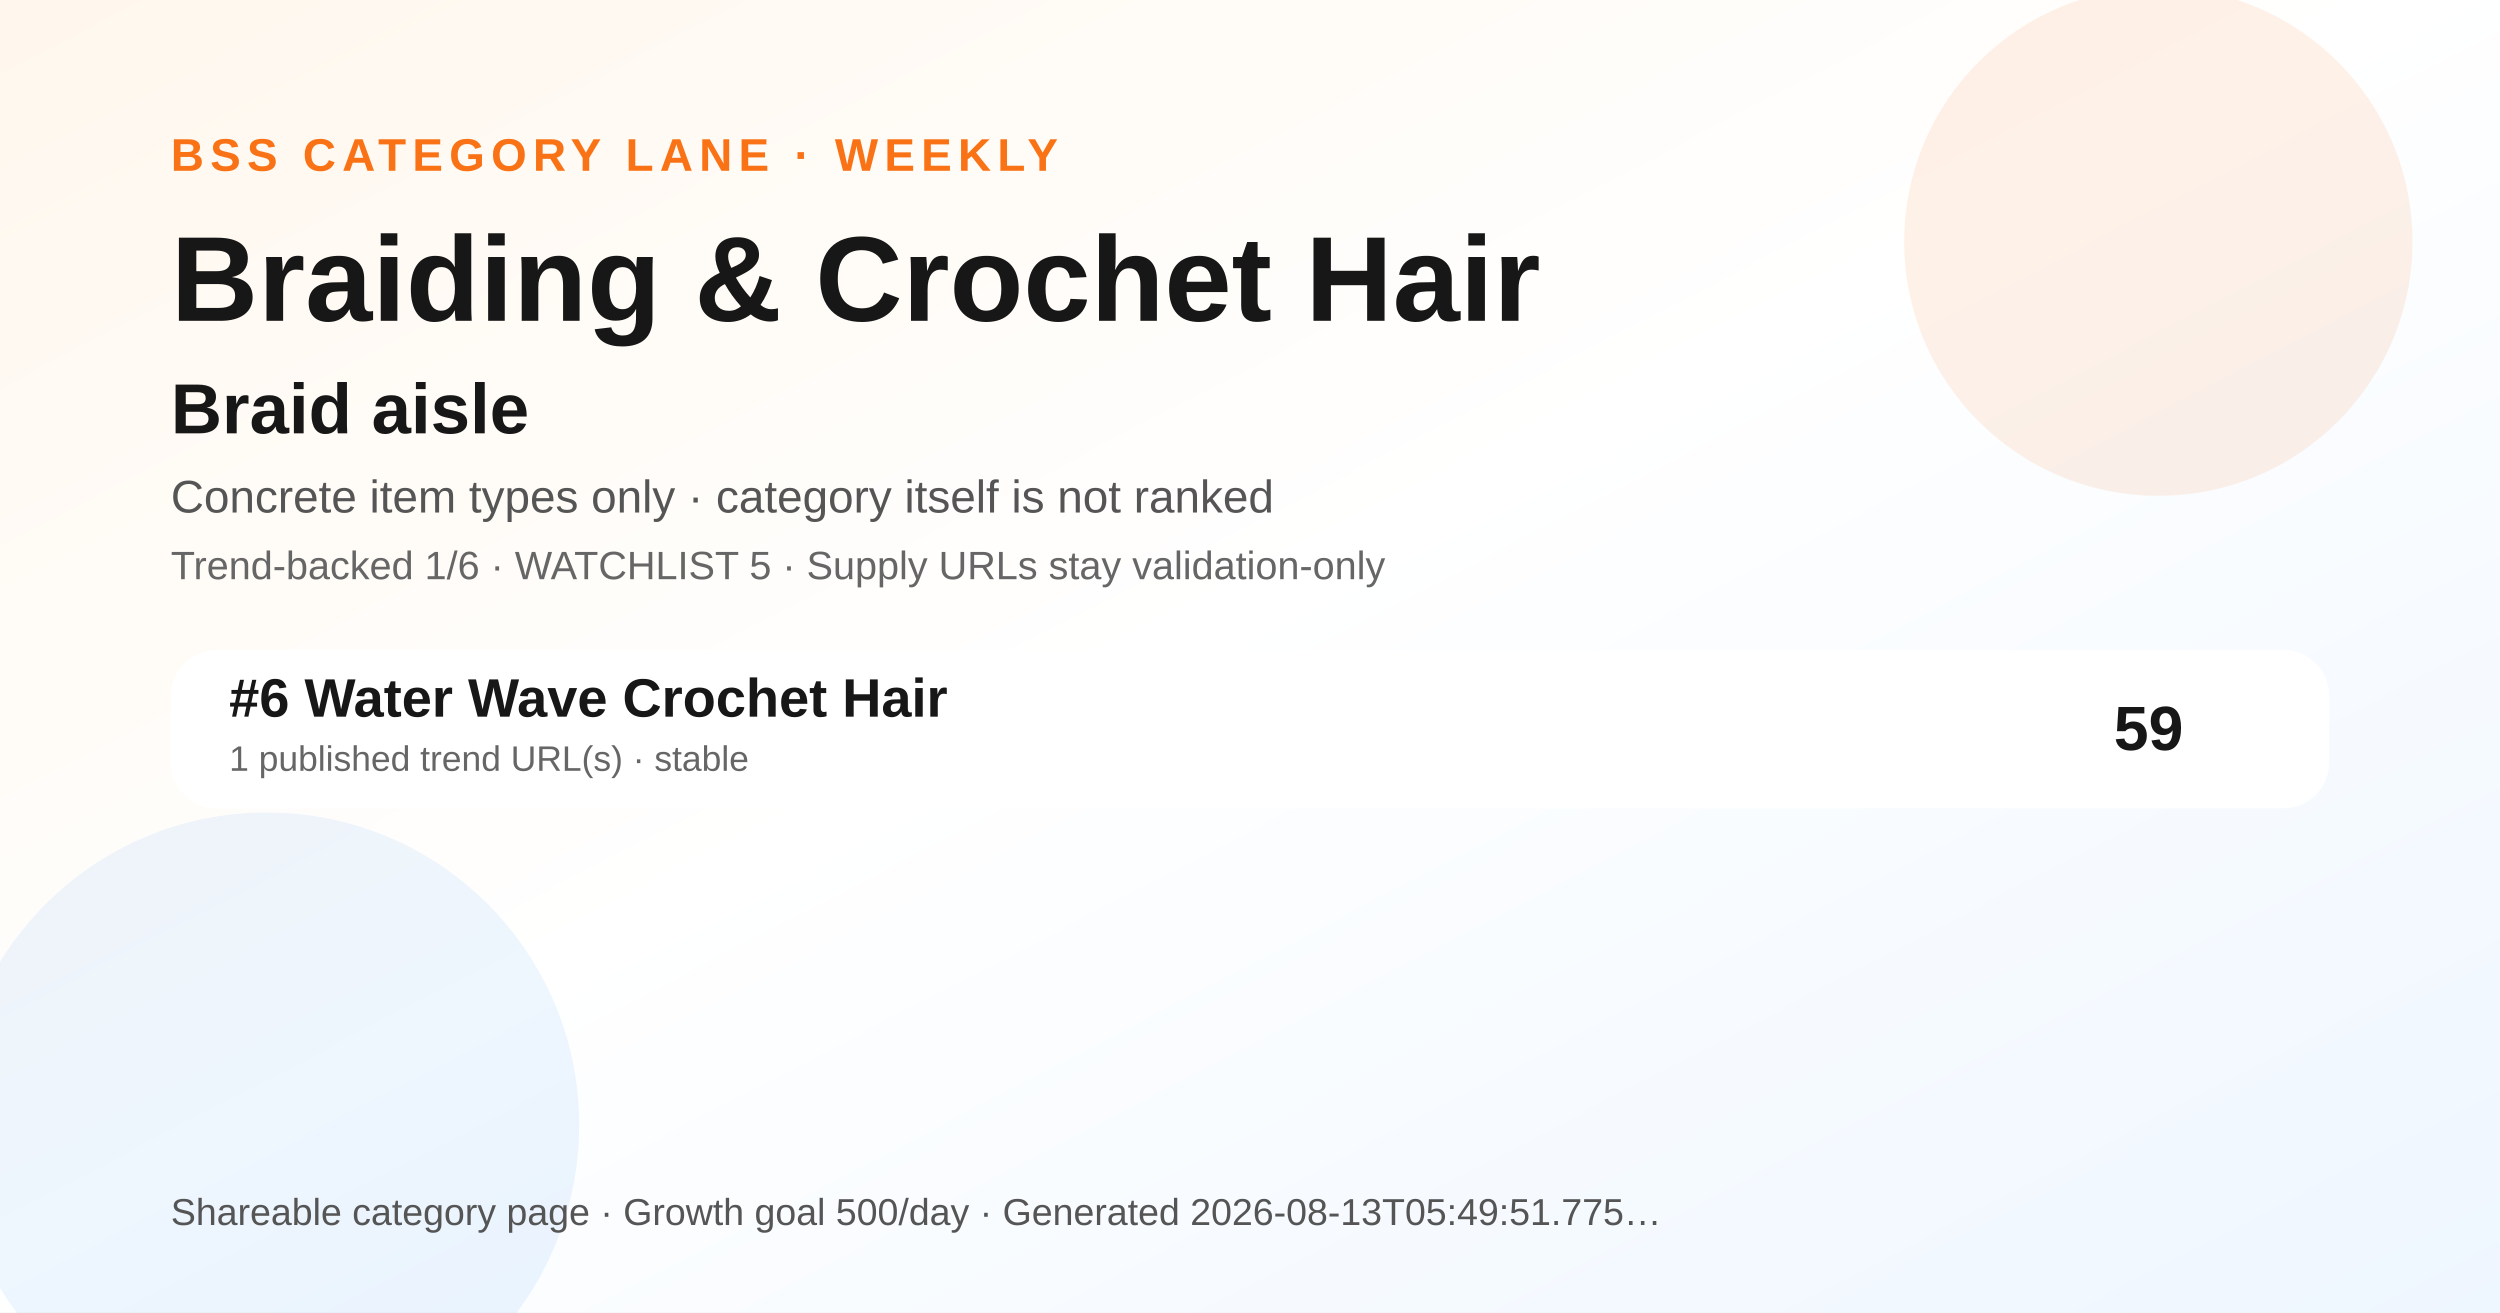
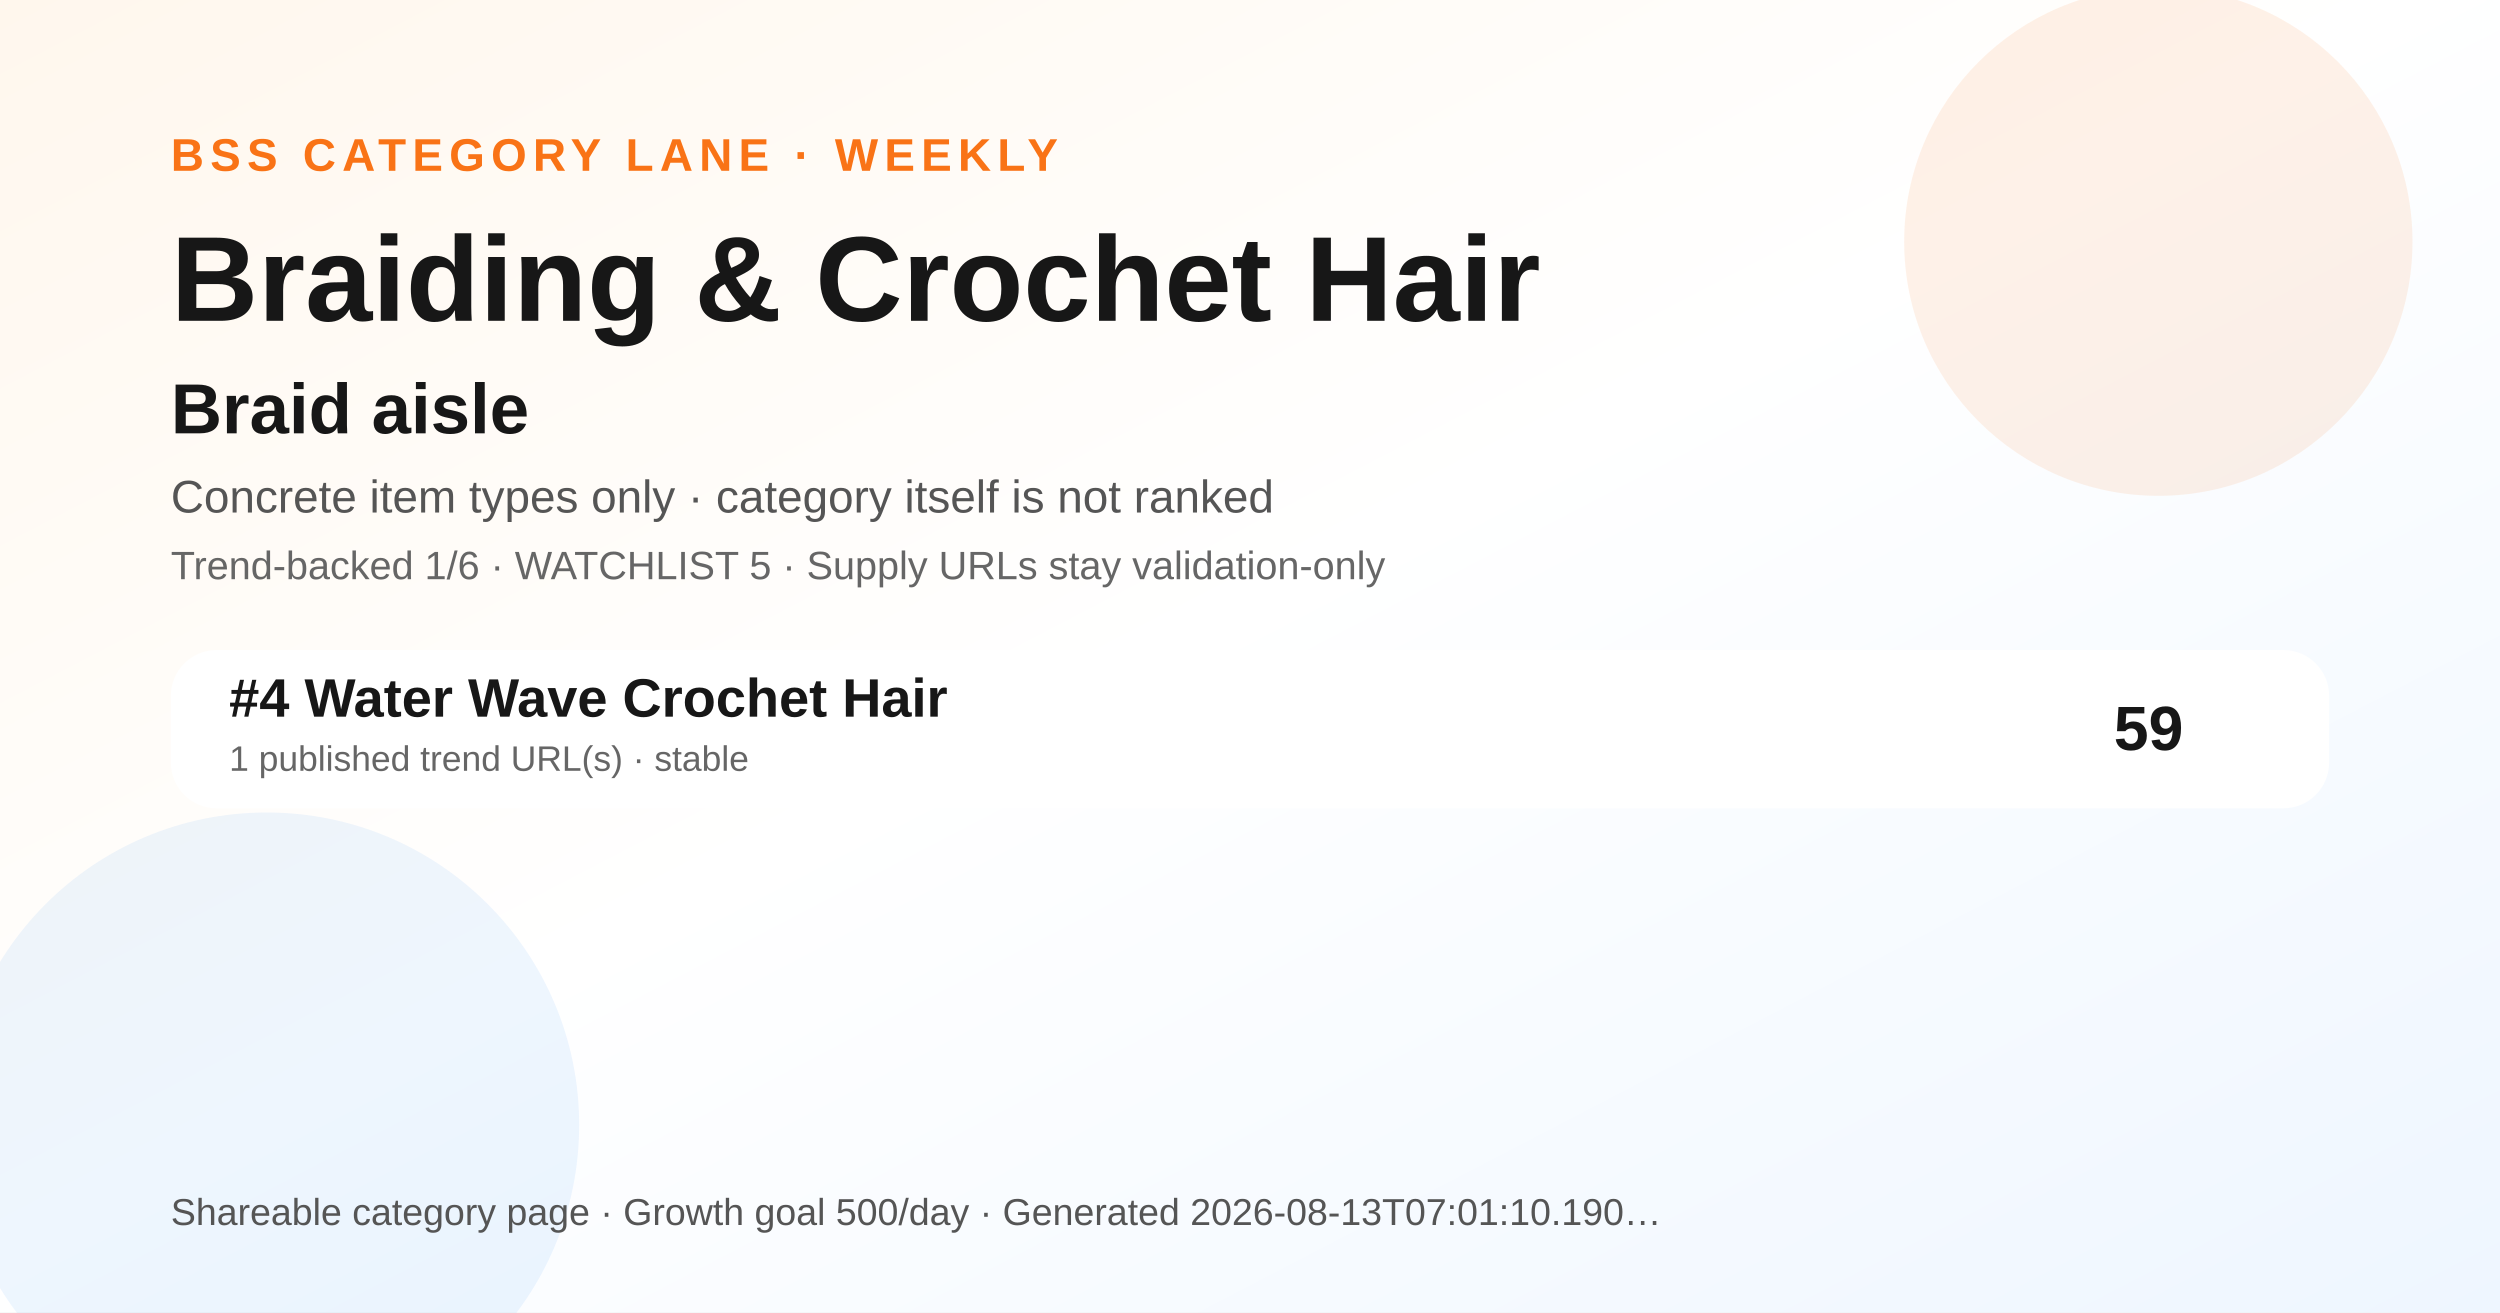
<svg xmlns="http://www.w3.org/2000/svg" width="1200" height="630" viewBox="0 0 1200 630" role="img" aria-label="Braiding &amp; Crochet Hair BSS category ranking social preview">
  <defs>
    <linearGradient id="bg" x1="0" y1="0" x2="1" y2="1">
      <stop offset="0" stop-color="#fff7ed" />
      <stop offset="0.48" stop-color="#ffffff" />
      <stop offset="1" stop-color="#eef6ff" />
    </linearGradient>
  </defs>
  <rect width="1200" height="630" fill="url(#bg)" />
  <circle cx="1036" cy="116" r="122" fill="#f97316" opacity="0.10" />
  <circle cx="128" cy="540" r="150" fill="#0072f5" opacity="0.07" />
  <text x="82" y="82" font-family="Arial, Helvetica, sans-serif" font-size="22" font-weight="700" fill="#f97316" letter-spacing="3">BSS CATEGORY LANE · WEEKLY</text>
  <text x="82" y="154" font-family="Arial, Helvetica, sans-serif" font-size="58" font-weight="800" fill="#171717">Braiding &amp; Crochet Hair</text>
  <text x="82" y="208" font-family="Arial, Helvetica, sans-serif" font-size="34" font-weight="800" fill="#171717">Braid aisle</text>
  <text x="82" y="246" font-family="Arial, Helvetica, sans-serif" font-size="22" fill="#555555">Concrete item types only · category itself is not ranked</text>
  <text x="82" y="278" font-family="Arial, Helvetica, sans-serif" font-size="19" fill="#666666">Trend-backed 1/6 · WATCHLIST 5 · Supply URLs stay validation-only</text>
  <g transform="translate(82 312)">
    <rect width="1036" height="76" rx="22" fill="#ffffff" opacity="0.96" />
-     <text x="28" y="32" font-family="Arial, Helvetica, sans-serif" font-size="26" font-weight="700" fill="#171717">#6 Water Wave Crochet Hair</text>
+     <text x="28" y="32" font-family="Arial, Helvetica, sans-serif" font-size="26" font-weight="700" fill="#171717">#4 Water Wave Crochet Hair</text>
    <text x="28" y="58" font-family="Arial, Helvetica, sans-serif" font-size="17" fill="#666666">1 published trend URL(s) · stable</text>
    <text x="966" y="48" text-anchor="end" font-family="Arial, Helvetica, sans-serif" font-size="30" font-weight="700" fill="#171717">59</text>
  </g>
  <g transform="translate(82 588)">
-     <text font-family="Arial, Helvetica, sans-serif" font-size="18" fill="#555555">Shareable category page · Growth goal 500/day · Generated 2026-08-13T05:49:51.775…</text>
+     <text font-family="Arial, Helvetica, sans-serif" font-size="18" fill="#555555">Shareable category page · Growth goal 500/day · Generated 2026-08-13T07:01:10.190…</text>
  </g>
</svg>
